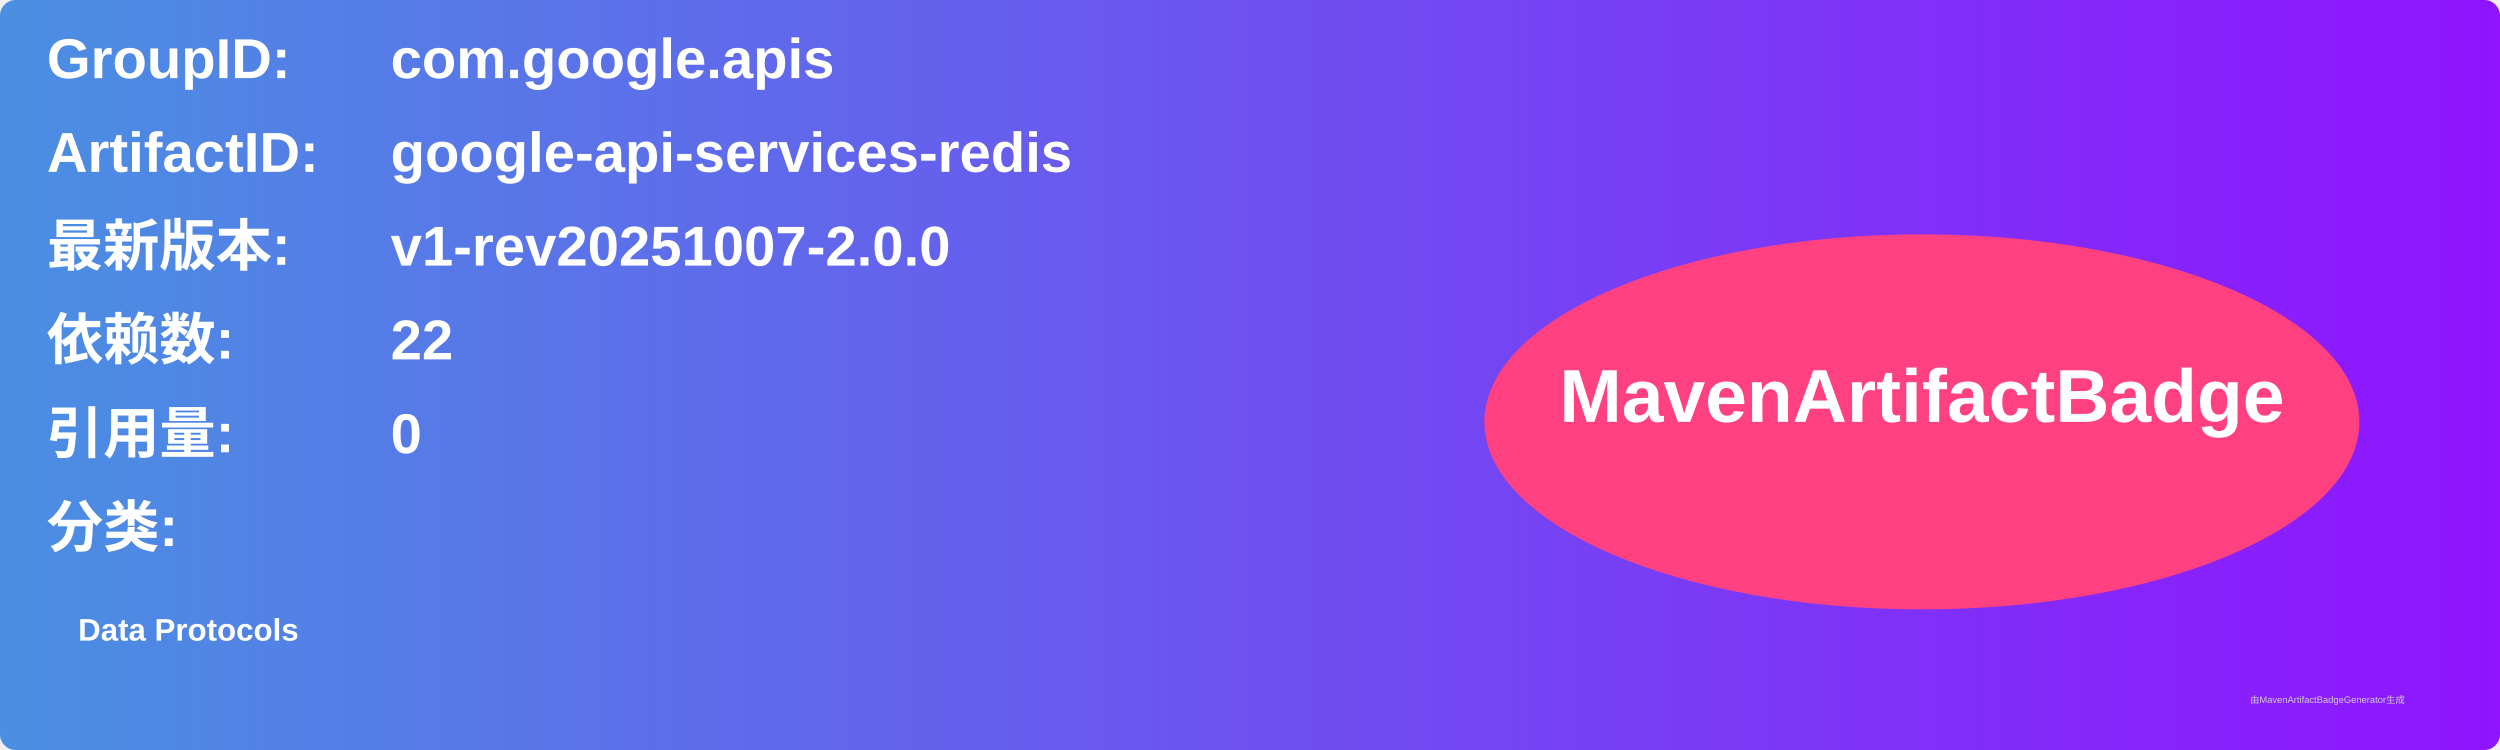
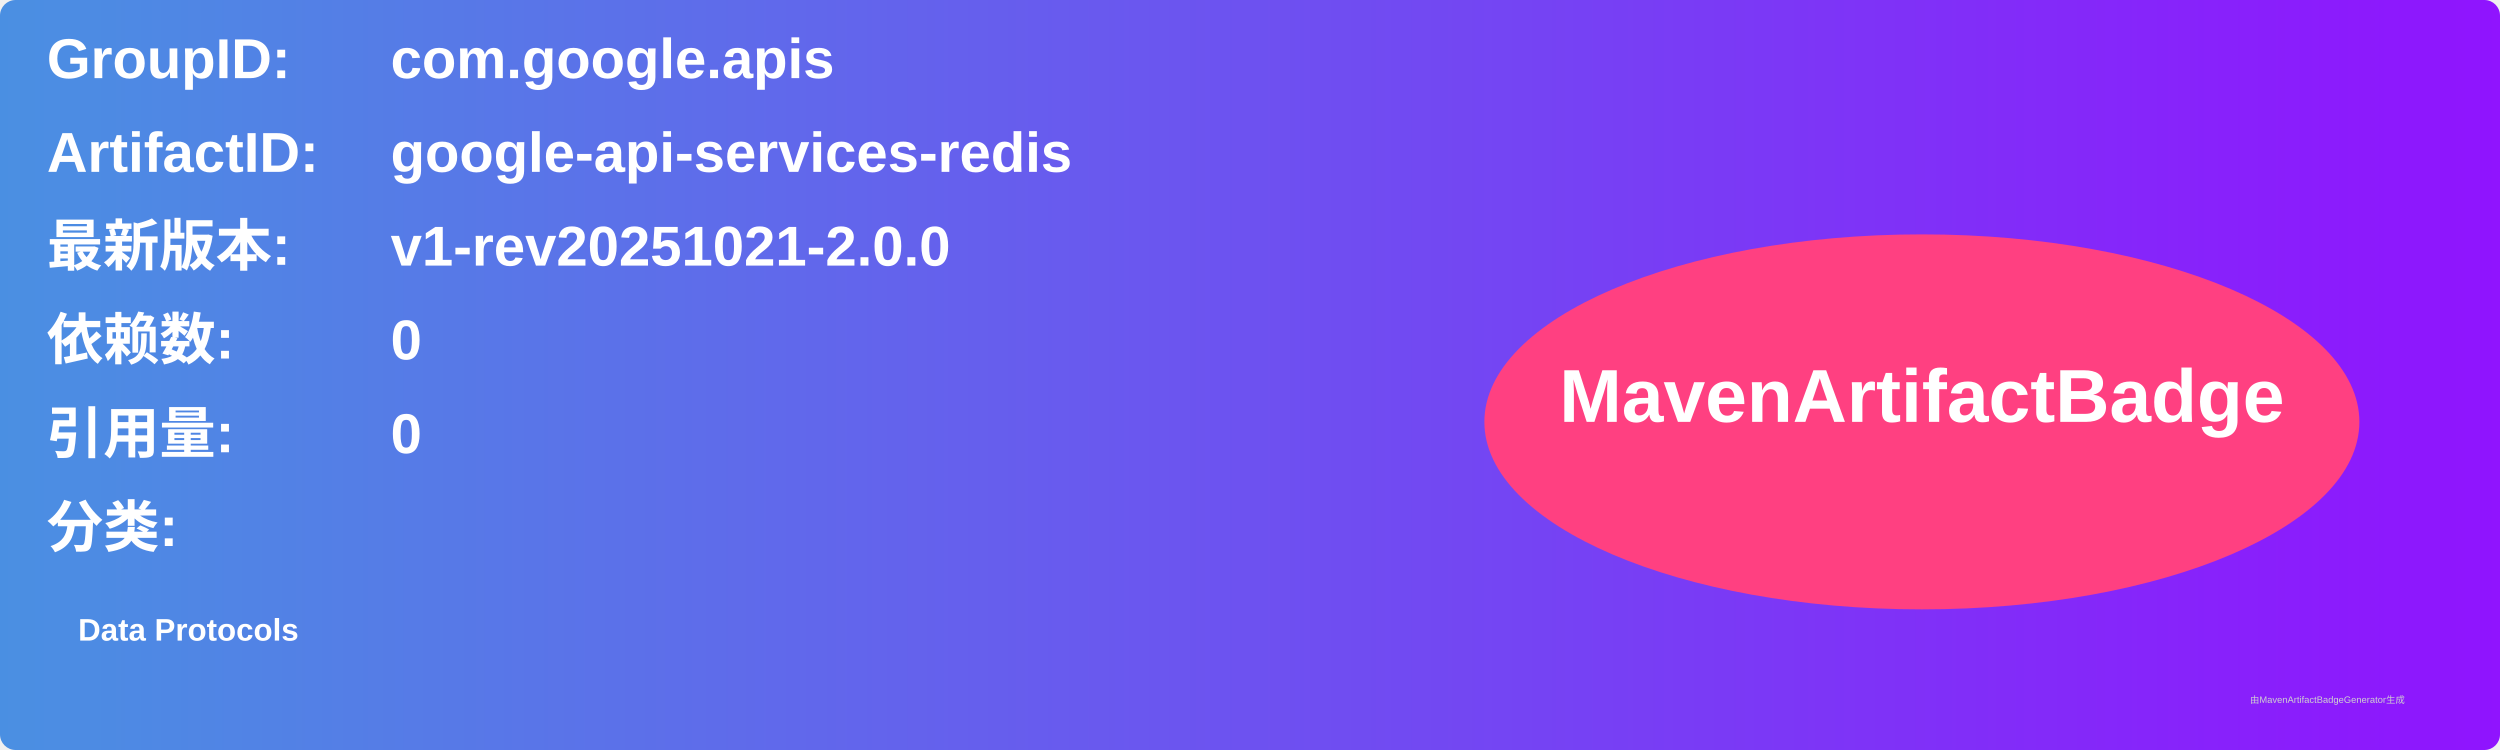
<svg xmlns="http://www.w3.org/2000/svg" width="800" height="240" viewBox="0 0 800 240">
  <linearGradient id="grad" x1="0%" y1="0%" x2="100%" y2="0%">
    <stop offset="0%" stop-color="#4a90e2" />
    <stop offset="100%" stop-color="#9013fe" />
  </linearGradient>
  <rect width="100%" height="100%" rx="5" ry="5" fill="url(#grad)" />
  <g transform="translate(15, 15)">
    <text x="0" y="10" font-family="Arial" font-size="18" fill="white" font-weight="bold" width="260">GroupID:</text>
    <text x="110" y="10" font-family="Arial" font-size="18" fill="white" font-weight="bold" width="460">com.google.apis</text>
    <text x="0" y="40" font-family="Arial" font-size="18" fill="white" font-weight="bold" width="260">ArtifactID:</text>
    <text x="110" y="40" font-family="Arial" font-size="18" fill="white" font-weight="bold" width="460">google-api-services-redis</text>
    <text x="0" y="70" font-family="Arial" font-size="18" fill="white" font-weight="bold">最新版本:</text>
    <text x="110" y="70" font-family="Arial" font-size="18" fill="white" font-weight="bold">
-       <tspan font-weight="bold">v1-rev20251007-2.0.0</tspan>
+       <tspan font-weight="bold">v1-rev20251021-2.0.0</tspan>
    </text>
    <text x="0" y="100" font-family="Arial" font-size="18" fill="white" font-weight="bold">依赖数: </text>
    <text x="110" y="100" font-family="Arial" font-size="18" fill="white">
-       <tspan font-weight="bold">22</tspan>
+       <tspan font-weight="bold">0</tspan>
    </text>
    <text x="0" y="130" font-family="Arial" font-size="18" fill="white" font-weight="bold">引用量: </text>
    <text x="110" y="130" font-family="Arial" font-size="18" fill="white">
      <tspan font-weight="bold">0</tspan>
    </text>
    <text x="0" y="160" font-family="Arial" font-size="18" fill="white" font-weight="bold">分类:</text>
    <text x="10" y="190" font-family="Arial" font-size="10" fill="white">
      <tspan font-weight="bold">Data Protocols</tspan>
    </text>
    <ellipse cx="600" cy="120" rx="140" ry="60" fill="#ff4081" />
    <text x="600" y="120" text-anchor="middle" font-family="Arial" font-size="24" fill="white" font-weight="bold">MavenArtifactBadge</text>
  </g>
  <text x="720" y="225" font-family="Arial" font-size="3" fill="#d0d0d0">由MavenArtifactBadgeGenerator生成</text>
</svg>
